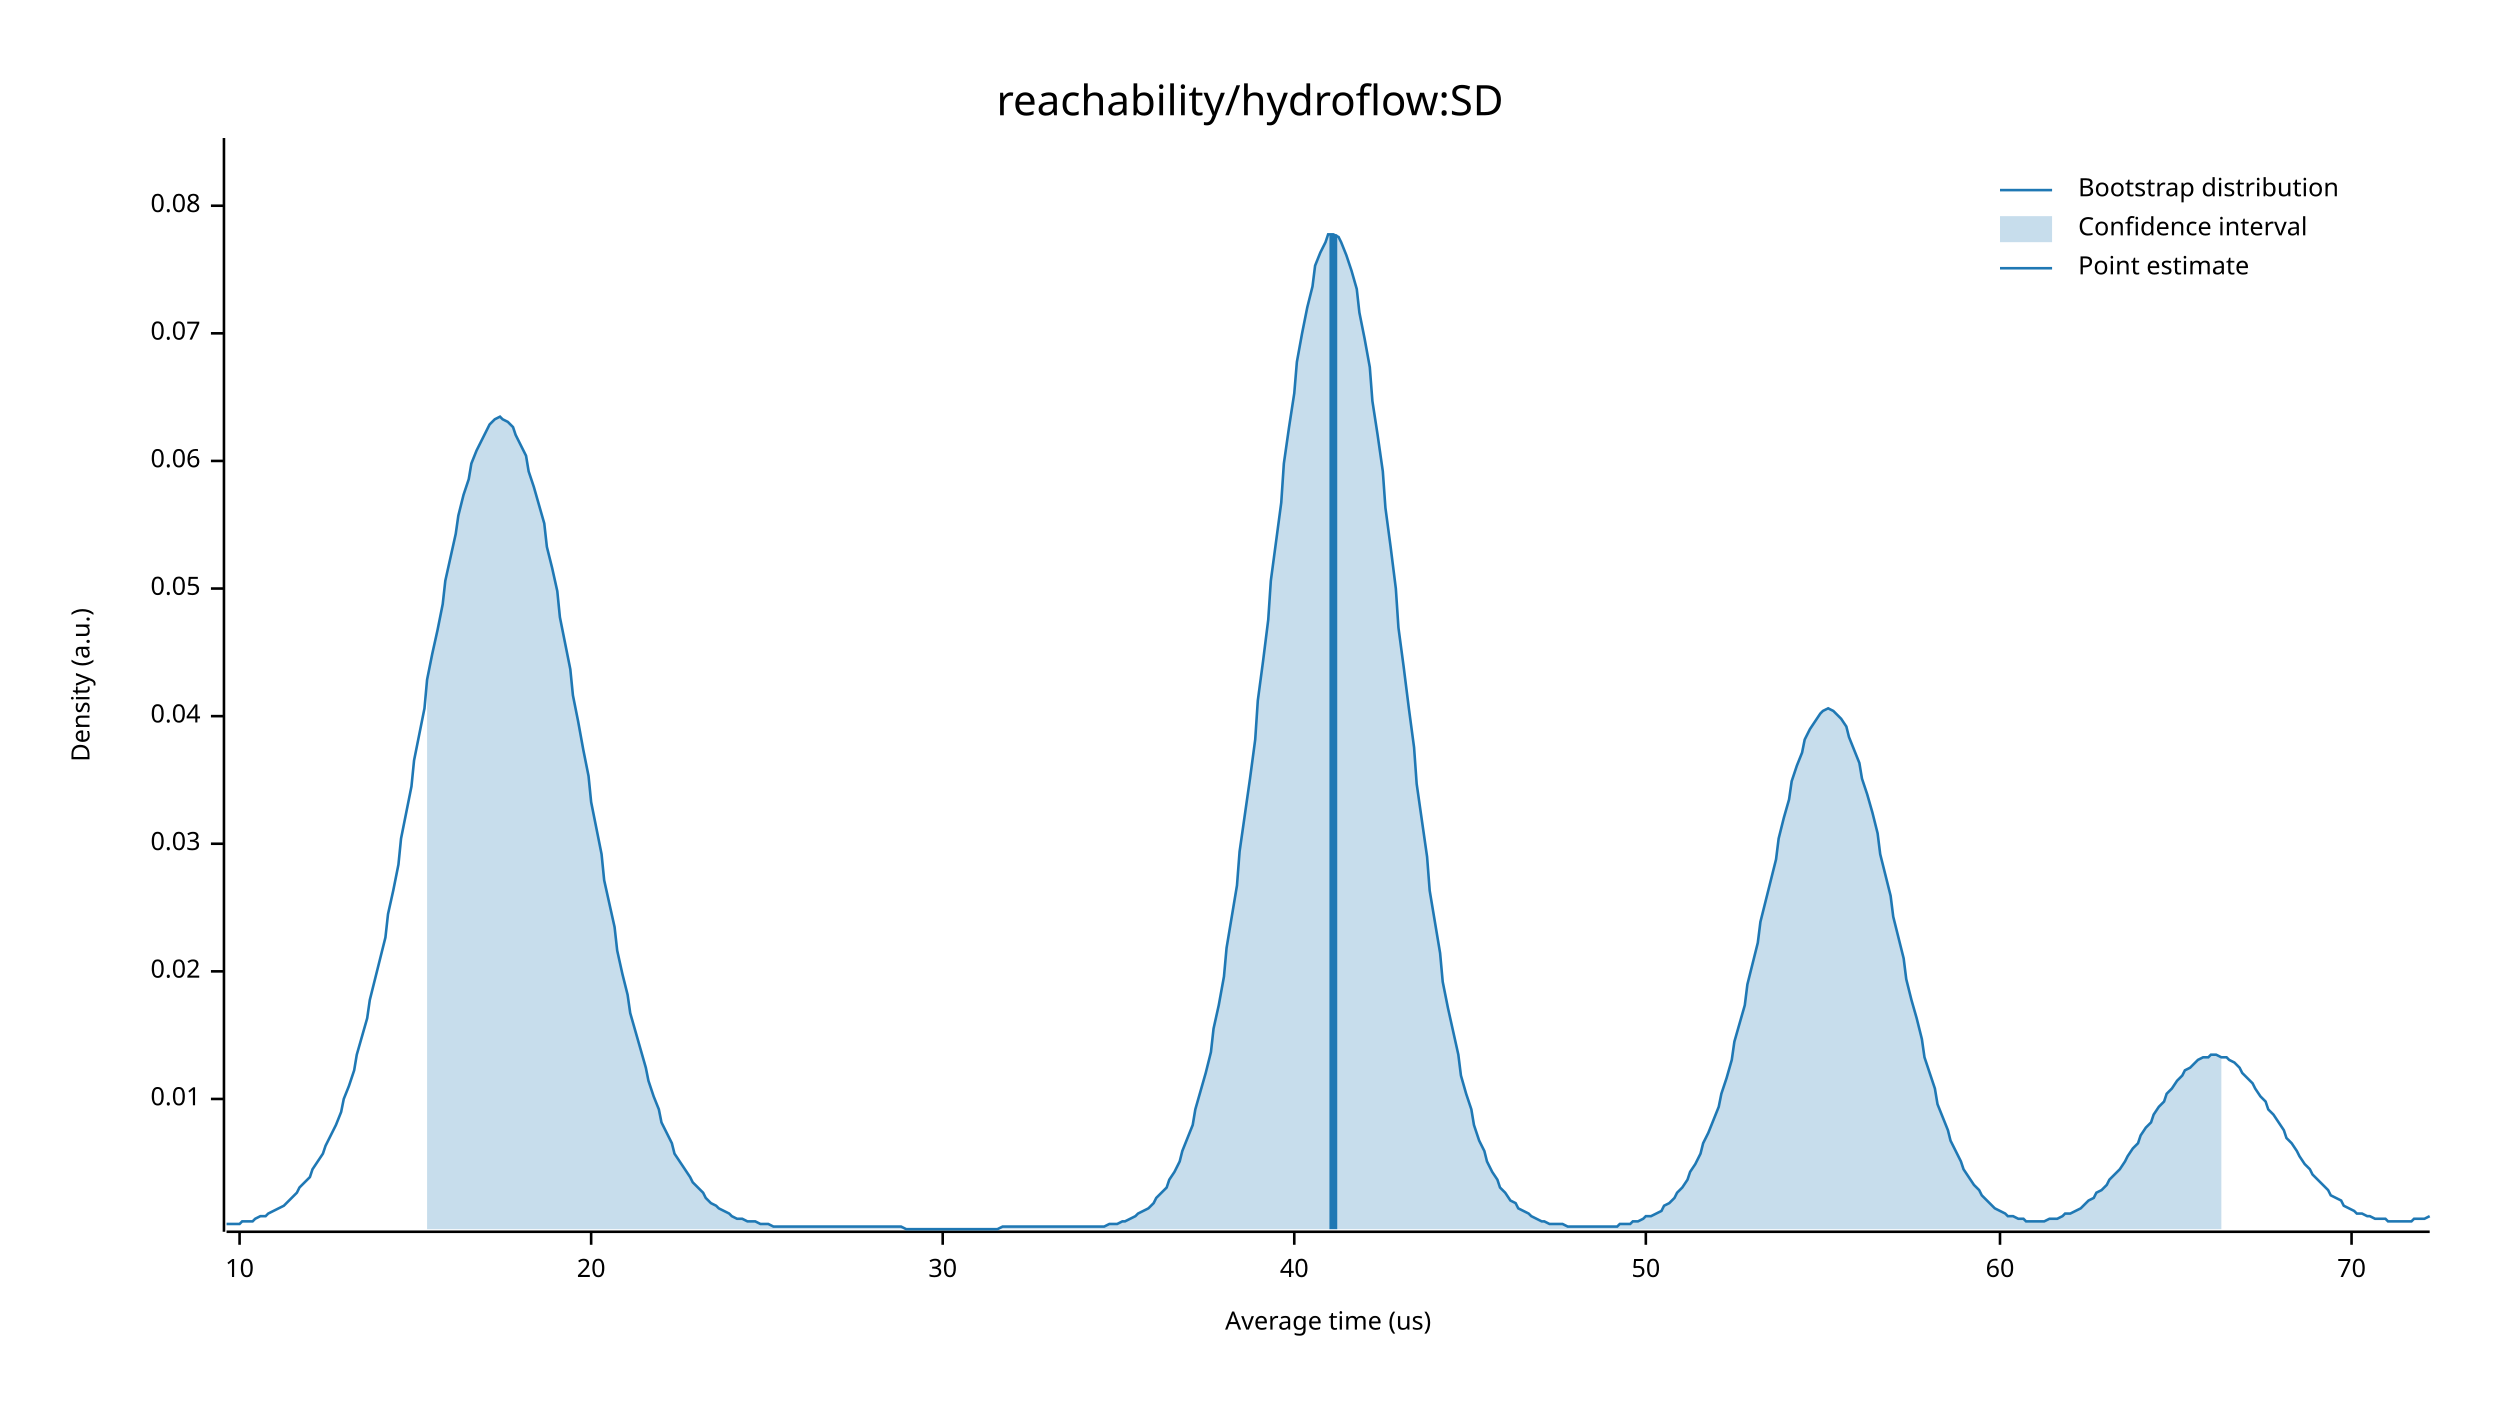
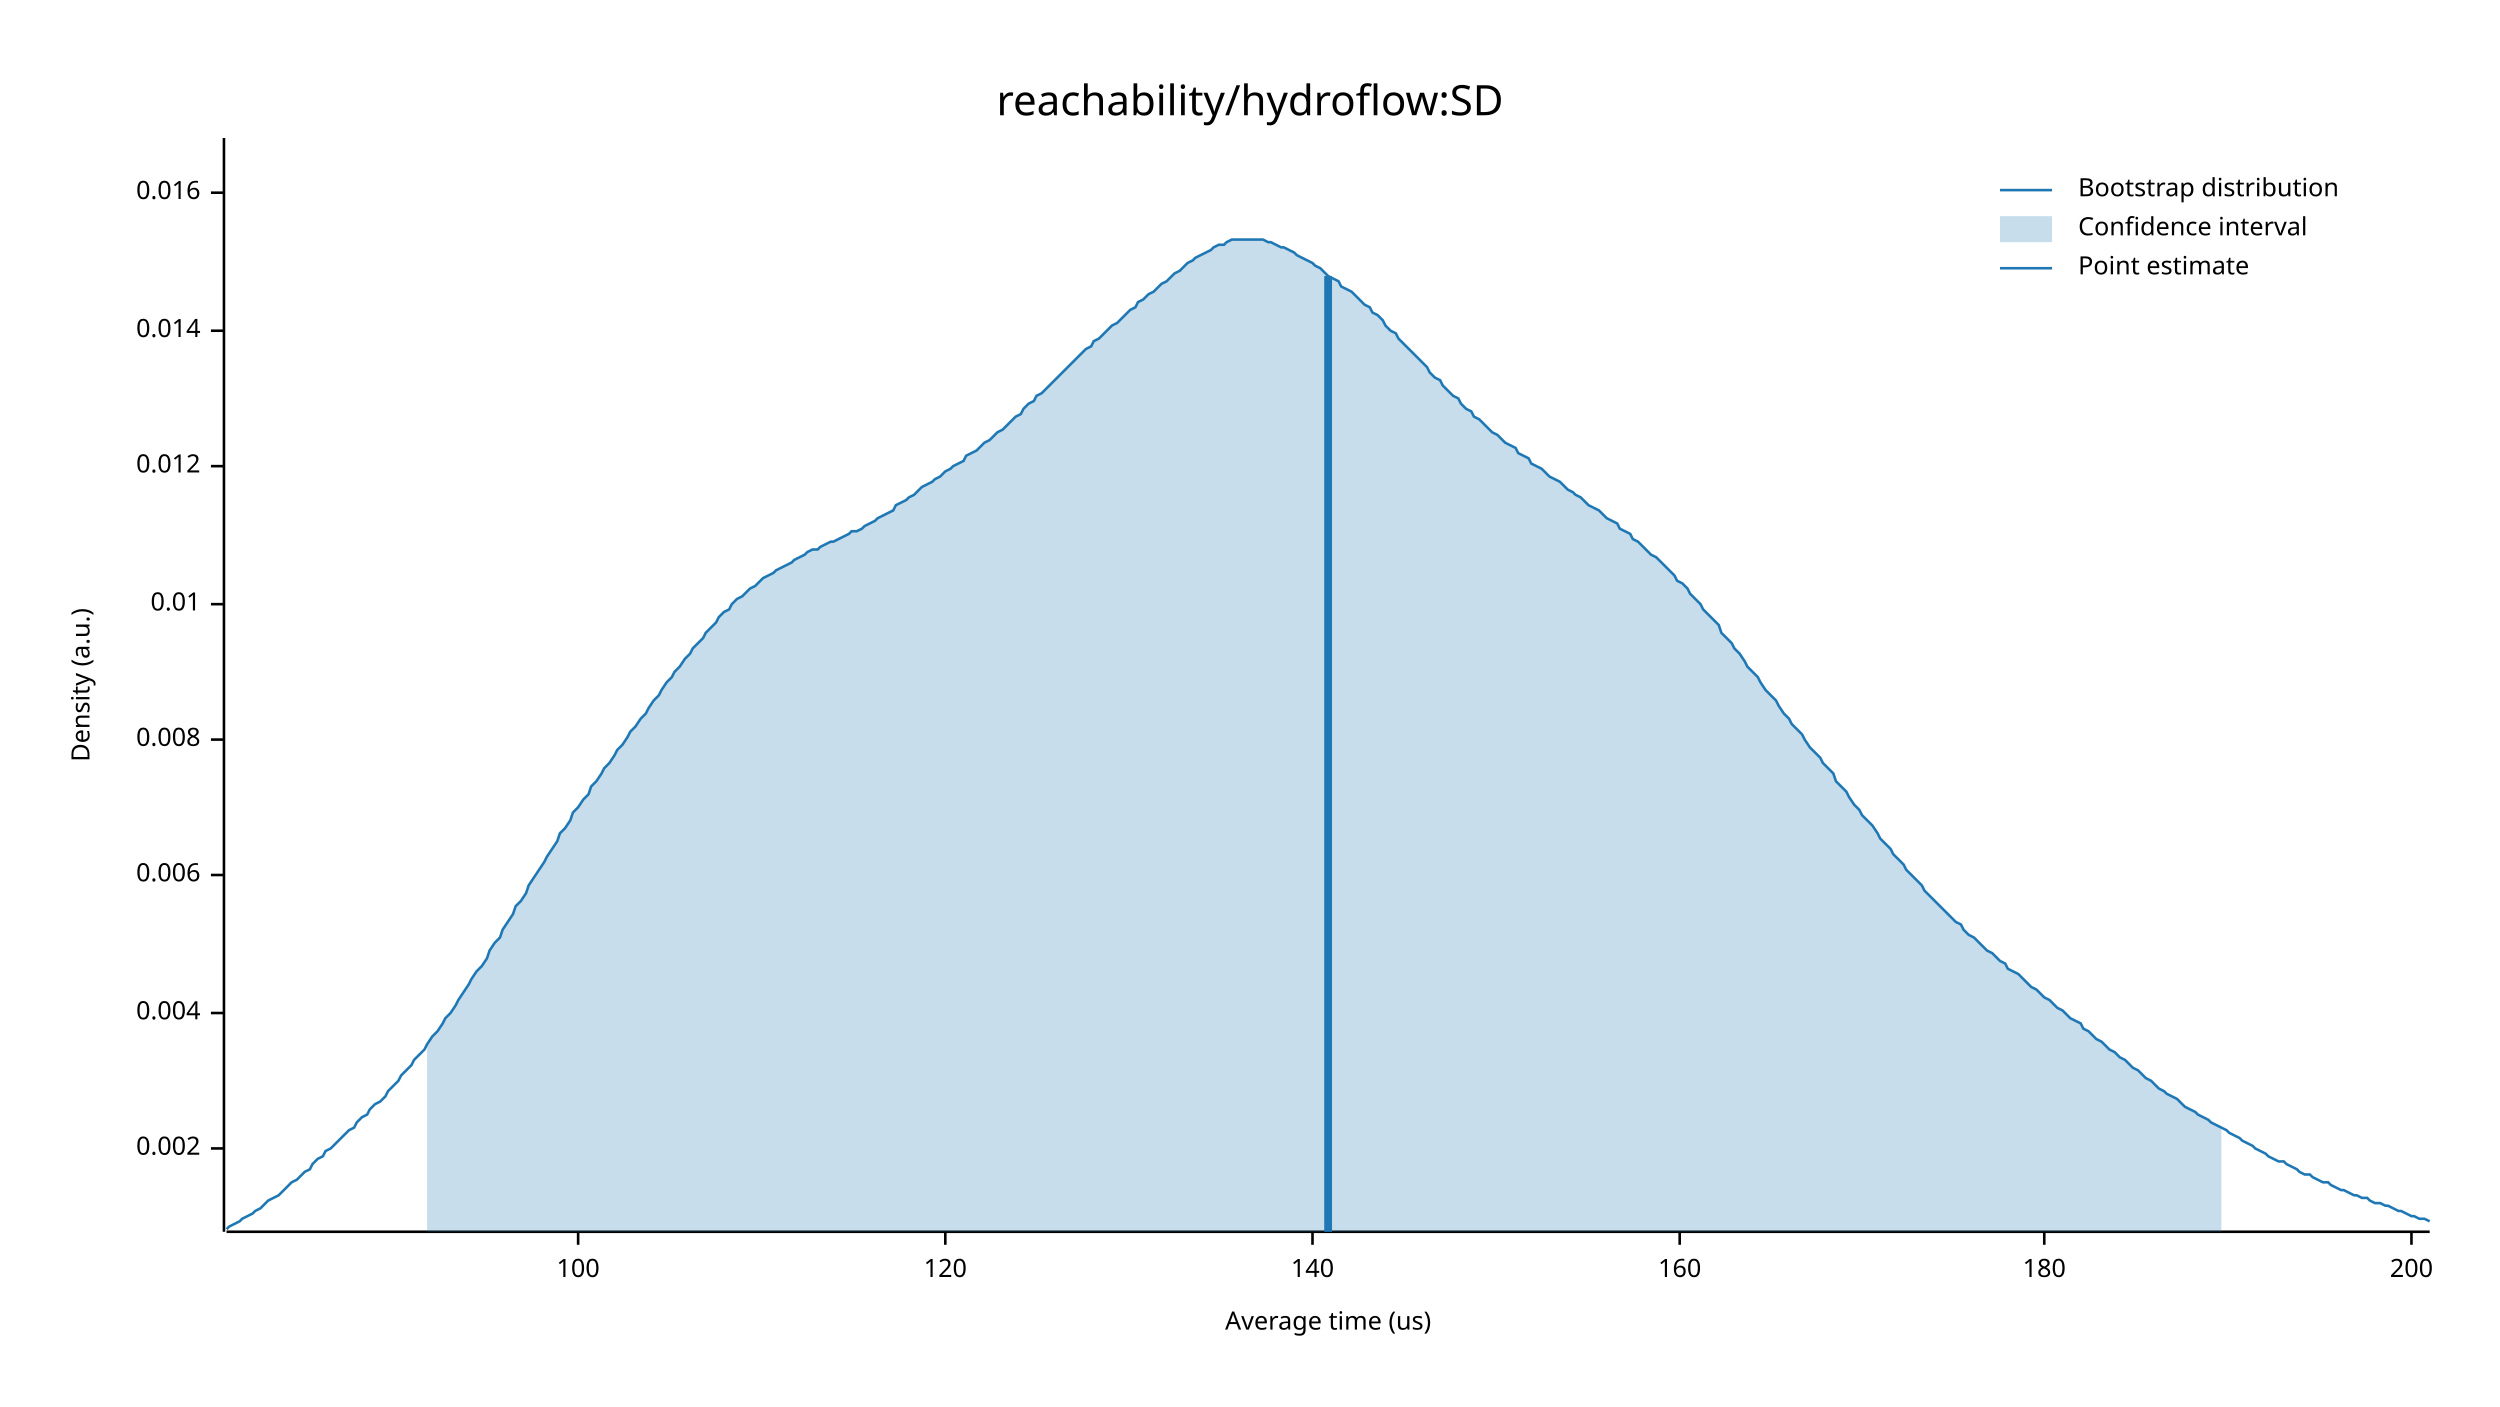
<svg xmlns="http://www.w3.org/2000/svg" width="960" height="540" viewBox="0 0 960 540">
  <text x="480" y="32" dy="0.76em" text-anchor="middle" font-family="sans-serif" font-size="16.129" opacity="1" fill="#000000">
reachability/hydroflow:SD
</text>
  <text x="27" y="263" dy="0.76em" text-anchor="middle" font-family="sans-serif" font-size="9.677" opacity="1" fill="#000000" transform="rotate(270, 27, 263)">
Density (a.u.)
</text>
  <text x="510" y="513" dy="-0.5ex" text-anchor="middle" font-family="sans-serif" font-size="9.677" opacity="1" fill="#000000">
Average time (us)
</text>
  <polyline fill="none" opacity="1" stroke="#000000" stroke-width="1" points="86,53 86,473 " />
-   <text x="77" y="422" dy="0.5ex" text-anchor="end" font-family="sans-serif" font-size="9.677" opacity="1" fill="#000000">
+   <text x="77" y="441" dy="0.5ex" text-anchor="end" font-family="sans-serif" font-size="9.677" opacity="1" fill="#000000">
+ 0.002
+ </text>
+   <polyline fill="none" opacity="1" stroke="#000000" stroke-width="1" points="81,441 86,441 " />
+   <text x="77" y="389" dy="0.5ex" text-anchor="end" font-family="sans-serif" font-size="9.677" opacity="1" fill="#000000">
+ 0.004
+ </text>
+   <polyline fill="none" opacity="1" stroke="#000000" stroke-width="1" points="81,389 86,389 " />
+   <text x="77" y="336" dy="0.5ex" text-anchor="end" font-family="sans-serif" font-size="9.677" opacity="1" fill="#000000">
+ 0.006
+ </text>
+   <polyline fill="none" opacity="1" stroke="#000000" stroke-width="1" points="81,336 86,336 " />
+   <text x="77" y="284" dy="0.5ex" text-anchor="end" font-family="sans-serif" font-size="9.677" opacity="1" fill="#000000">
+ 0.008
+ </text>
+   <polyline fill="none" opacity="1" stroke="#000000" stroke-width="1" points="81,284 86,284 " />
+   <text x="77" y="232" dy="0.5ex" text-anchor="end" font-family="sans-serif" font-size="9.677" opacity="1" fill="#000000">
0.01
</text>
-   <polyline fill="none" opacity="1" stroke="#000000" stroke-width="1" points="81,422 86,422 " />
-   <text x="77" y="373" dy="0.5ex" text-anchor="end" font-family="sans-serif" font-size="9.677" opacity="1" fill="#000000">
- 0.02
+   <polyline fill="none" opacity="1" stroke="#000000" stroke-width="1" points="81,232 86,232 " />
+   <text x="77" y="179" dy="0.5ex" text-anchor="end" font-family="sans-serif" font-size="9.677" opacity="1" fill="#000000">
+ 0.012
</text>
-   <polyline fill="none" opacity="1" stroke="#000000" stroke-width="1" points="81,373 86,373 " />
-   <text x="77" y="324" dy="0.5ex" text-anchor="end" font-family="sans-serif" font-size="9.677" opacity="1" fill="#000000">
- 0.03
+   <polyline fill="none" opacity="1" stroke="#000000" stroke-width="1" points="81,179 86,179 " />
+   <text x="77" y="127" dy="0.5ex" text-anchor="end" font-family="sans-serif" font-size="9.677" opacity="1" fill="#000000">
+ 0.014
</text>
-   <polyline fill="none" opacity="1" stroke="#000000" stroke-width="1" points="81,324 86,324 " />
-   <text x="77" y="275" dy="0.5ex" text-anchor="end" font-family="sans-serif" font-size="9.677" opacity="1" fill="#000000">
- 0.04
+   <polyline fill="none" opacity="1" stroke="#000000" stroke-width="1" points="81,127 86,127 " />
+   <text x="77" y="74" dy="0.5ex" text-anchor="end" font-family="sans-serif" font-size="9.677" opacity="1" fill="#000000">
+ 0.016
</text>
-   <polyline fill="none" opacity="1" stroke="#000000" stroke-width="1" points="81,275 86,275 " />
-   <text x="77" y="226" dy="0.5ex" text-anchor="end" font-family="sans-serif" font-size="9.677" opacity="1" fill="#000000">
- 0.05
+   <polyline fill="none" opacity="1" stroke="#000000" stroke-width="1" points="81,74 86,74 " />
+   <polyline fill="none" opacity="1" stroke="#000000" stroke-width="1" points="87,473 933,473 " />
+   <text x="222" y="483" dy="0.76em" text-anchor="middle" font-family="sans-serif" font-size="9.677" opacity="1" fill="#000000">
+ 100
</text>
-   <polyline fill="none" opacity="1" stroke="#000000" stroke-width="1" points="81,226 86,226 " />
-   <text x="77" y="177" dy="0.5ex" text-anchor="end" font-family="sans-serif" font-size="9.677" opacity="1" fill="#000000">
- 0.06
+   <polyline fill="none" opacity="1" stroke="#000000" stroke-width="1" points="222,473 222,478 " />
+   <text x="363" y="483" dy="0.76em" text-anchor="middle" font-family="sans-serif" font-size="9.677" opacity="1" fill="#000000">
+ 120
</text>
-   <polyline fill="none" opacity="1" stroke="#000000" stroke-width="1" points="81,177 86,177 " />
-   <text x="77" y="128" dy="0.5ex" text-anchor="end" font-family="sans-serif" font-size="9.677" opacity="1" fill="#000000">
- 0.07
+   <polyline fill="none" opacity="1" stroke="#000000" stroke-width="1" points="363,473 363,478 " />
+   <text x="504" y="483" dy="0.76em" text-anchor="middle" font-family="sans-serif" font-size="9.677" opacity="1" fill="#000000">
+ 140
</text>
-   <polyline fill="none" opacity="1" stroke="#000000" stroke-width="1" points="81,128 86,128 " />
-   <text x="77" y="79" dy="0.5ex" text-anchor="end" font-family="sans-serif" font-size="9.677" opacity="1" fill="#000000">
- 0.08
+   <polyline fill="none" opacity="1" stroke="#000000" stroke-width="1" points="504,473 504,478 " />
+   <text x="645" y="483" dy="0.76em" text-anchor="middle" font-family="sans-serif" font-size="9.677" opacity="1" fill="#000000">
+ 160
</text>
-   <polyline fill="none" opacity="1" stroke="#000000" stroke-width="1" points="81,79 86,79 " />
-   <polyline fill="none" opacity="1" stroke="#000000" stroke-width="1" points="87,473 933,473 " />
-   <text x="92" y="483" dy="0.76em" text-anchor="middle" font-family="sans-serif" font-size="9.677" opacity="1" fill="#000000">
- 10
+   <polyline fill="none" opacity="1" stroke="#000000" stroke-width="1" points="645,473 645,478 " />
+   <text x="785" y="483" dy="0.76em" text-anchor="middle" font-family="sans-serif" font-size="9.677" opacity="1" fill="#000000">
+ 180
</text>
-   <polyline fill="none" opacity="1" stroke="#000000" stroke-width="1" points="92,473 92,478 " />
-   <text x="227" y="483" dy="0.76em" text-anchor="middle" font-family="sans-serif" font-size="9.677" opacity="1" fill="#000000">
- 20
+   <polyline fill="none" opacity="1" stroke="#000000" stroke-width="1" points="785,473 785,478 " />
+   <text x="926" y="483" dy="0.76em" text-anchor="middle" font-family="sans-serif" font-size="9.677" opacity="1" fill="#000000">
+ 200
</text>
-   <polyline fill="none" opacity="1" stroke="#000000" stroke-width="1" points="227,473 227,478 " />
-   <text x="362" y="483" dy="0.76em" text-anchor="middle" font-family="sans-serif" font-size="9.677" opacity="1" fill="#000000">
- 30
- </text>
-   <polyline fill="none" opacity="1" stroke="#000000" stroke-width="1" points="362,473 362,478 " />
-   <text x="497" y="483" dy="0.76em" text-anchor="middle" font-family="sans-serif" font-size="9.677" opacity="1" fill="#000000">
- 40
- </text>
-   <polyline fill="none" opacity="1" stroke="#000000" stroke-width="1" points="497,473 497,478 " />
-   <text x="632" y="483" dy="0.76em" text-anchor="middle" font-family="sans-serif" font-size="9.677" opacity="1" fill="#000000">
- 50
- </text>
-   <polyline fill="none" opacity="1" stroke="#000000" stroke-width="1" points="632,473 632,478 " />
-   <text x="768" y="483" dy="0.76em" text-anchor="middle" font-family="sans-serif" font-size="9.677" opacity="1" fill="#000000">
- 60
- </text>
-   <polyline fill="none" opacity="1" stroke="#000000" stroke-width="1" points="768,473 768,478 " />
-   <text x="903" y="483" dy="0.76em" text-anchor="middle" font-family="sans-serif" font-size="9.677" opacity="1" fill="#000000">
- 70
- </text>
-   <polyline fill="none" opacity="1" stroke="#000000" stroke-width="1" points="903,473 903,478 " />
-   <polyline fill="none" opacity="1" stroke="#1F78B4" stroke-width="1" points="87,470 88,470 90,470 92,470 93,469 95,469 97,469 98,468 100,467 102,467 103,466 105,465 107,464 109,463 110,462 112,460 114,458 115,456 117,454 119,452 120,449 122,446 124,443 125,440 127,436 129,432 131,427 132,422 134,417 136,411 137,405 139,398 141,391 142,384 144,376 146,368 148,360 149,351 151,342 153,332 154,322 156,312 158,302 159,292 161,282 163,272 164,261 166,251 168,242 170,232 171,223 173,214 175,205 176,198 178,190 180,184 181,178 183,173 185,169 187,165 188,163 190,161 192,160 193,161 195,162 197,164 198,167 200,171 202,175 203,181 205,187 207,194 209,201 210,210 212,218 214,227 215,237 217,247 219,257 220,267 222,277 224,288 226,298 227,308 229,318 231,328 232,338 234,347 236,356 237,365 239,374 241,382 242,389 244,396 246,403 248,410 249,415 251,421 253,426 254,431 256,435 258,439 259,443 261,446 263,449 265,452 266,454 268,456 270,458 271,460 273,462 275,463 276,464 278,465 280,466 281,467 283,468 285,468 287,469 288,469 290,469 292,470 293,470 295,470 297,471 298,471 300,471 302,471 304,471 305,471 307,471 309,471 310,471 312,471 314,471 315,471 317,471 319,471 320,471 322,471 324,471 326,471 327,471 329,471 331,471 332,471 334,471 336,471 337,471 339,471 341,471 343,471 344,471 346,471 348,472 349,472 351,472 353,472 354,472 356,472 358,472 359,472 361,472 363,472 365,472 366,472 368,472 370,472 371,472 373,472 375,472 376,472 378,472 380,472 381,472 383,472 385,471 387,471 388,471 390,471 392,471 393,471 395,471 397,471 398,471 400,471 402,471 404,471 405,471 407,471 409,471 410,471 412,471 414,471 415,471 417,471 419,471 420,471 422,471 424,471 426,470 427,470 429,470 431,469 432,469 434,468 436,467 437,466 439,465 441,464 443,462 444,460 446,458 448,456 449,453 451,450 453,446 454,442 456,437 458,432 459,426 461,419 463,412 465,404 466,395 468,386 470,375 471,364 473,352 475,340 476,327 478,313 480,299 482,284 483,269 485,254 487,238 488,223 490,208 492,193 493,178 495,164 497,151 498,139 500,128 502,118 504,110 505,102 507,97 509,93 510,90 512,90 514,91 515,93 517,98 519,104 521,111 522,120 524,130 526,141 527,154 529,167 531,181 532,195 534,210 536,226 537,241 539,256 541,272 543,287 544,301 546,315 548,329 549,342 551,354 553,366 554,377 556,387 558,396 560,405 561,413 563,420 565,426 566,432 568,438 570,442 571,446 573,450 575,453 576,456 578,458 580,461 582,462 583,464 585,465 587,466 588,467 590,468 592,469 593,469 595,470 597,470 599,470 600,470 602,471 604,471 605,471 607,471 609,471 610,471 612,471 614,471 615,471 617,471 619,471 621,471 622,470 624,470 626,470 627,469 629,469 631,468 632,467 634,467 636,466 638,465 639,463 641,462 643,460 644,458 646,456 648,453 649,450 651,447 653,443 654,439 656,435 658,430 660,425 661,420 663,414 665,407 666,400 668,393 670,386 671,378 673,370 675,362 676,354 678,346 680,338 682,330 683,322 685,314 687,307 688,300 690,294 692,289 693,284 695,280 697,277 699,274 700,273 702,272 704,273 705,274 707,276 709,279 710,283 712,288 714,293 715,299 717,305 719,312 721,320 722,328 724,336 726,344 727,352 729,360 731,368 732,376 734,384 736,391 738,399 739,406 741,412 743,418 744,424 746,429 748,434 749,438 751,442 753,446 754,449 756,452 758,455 760,457 761,459 763,461 765,463 766,464 768,465 770,466 771,467 773,467 775,468 777,468 778,469 780,469 782,469 783,469 785,469 787,468 788,468 790,468 792,467 793,466 795,466 797,465 799,464 800,463 802,461 804,460 805,458 807,457 809,455 810,453 812,451 814,449 816,446 817,444 819,441 821,439 822,436 824,433 826,431 827,428 829,425 831,423 832,420 834,418 836,415 838,413 839,411 841,410 843,408 844,407 846,406 848,406 849,405 851,405 853,406 855,406 856,407 858,408 860,410 861,412 863,414 865,416 866,418 868,421 870,423 871,426 873,428 875,431 877,434 878,437 880,439 882,442 883,444 885,447 887,449 888,451 890,453 892,455 894,457 895,459 897,460 899,461 900,463 902,464 904,465 905,466 907,466 909,467 910,467 912,468 914,468 916,468 917,469 919,469 921,469 922,469 924,469 926,469 927,468 929,468 931,468 933,467 " />
-   <polygon opacity="0.25" fill="#1F78B4" points="164,261 166,251 168,242 170,232 171,223 173,214 175,205 176,198 178,190 180,184 181,178 183,173 185,169 187,165 188,163 190,161 192,160 193,161 195,162 197,164 198,167 200,171 202,175 203,181 205,187 207,194 209,201 210,210 212,218 214,227 215,237 217,247 219,257 220,267 222,277 224,288 226,298 227,308 229,318 231,328 232,338 234,347 236,356 237,365 239,374 241,382 242,389 244,396 246,403 248,410 249,415 251,421 253,426 254,431 256,435 258,439 259,443 261,446 263,449 265,452 266,454 268,456 270,458 271,460 273,462 275,463 276,464 278,465 280,466 281,467 283,468 285,468 287,469 288,469 290,469 292,470 293,470 295,470 297,471 298,471 300,471 302,471 304,471 305,471 307,471 309,471 310,471 312,471 314,471 315,471 317,471 319,471 320,471 322,471 324,471 326,471 327,471 329,471 331,471 332,471 334,471 336,471 337,471 339,471 341,471 343,471 344,471 346,471 348,472 349,472 351,472 353,472 354,472 356,472 358,472 359,472 361,472 363,472 365,472 366,472 368,472 370,472 371,472 373,472 375,472 376,472 378,472 380,472 381,472 383,472 385,471 387,471 388,471 390,471 392,471 393,471 395,471 397,471 398,471 400,471 402,471 404,471 405,471 407,471 409,471 410,471 412,471 414,471 415,471 417,471 419,471 420,471 422,471 424,471 426,470 427,470 429,470 431,469 432,469 434,468 436,467 437,466 439,465 441,464 443,462 444,460 446,458 448,456 449,453 451,450 453,446 454,442 456,437 458,432 459,426 461,419 463,412 465,404 466,395 468,386 470,375 471,364 473,352 475,340 476,327 478,313 480,299 482,284 483,269 485,254 487,238 488,223 490,208 492,193 493,178 495,164 497,151 498,139 500,128 502,118 504,110 505,102 507,97 509,93 510,90 512,90 514,91 515,93 517,98 519,104 521,111 522,120 524,130 526,141 527,154 529,167 531,181 532,195 534,210 536,226 537,241 539,256 541,272 543,287 544,301 546,315 548,329 549,342 551,354 553,366 554,377 556,387 558,396 560,405 561,413 563,420 565,426 566,432 568,438 570,442 571,446 573,450 575,453 576,456 578,458 580,461 582,462 583,464 585,465 587,466 588,467 590,468 592,469 593,469 595,470 597,470 599,470 600,470 602,471 604,471 605,471 607,471 609,471 610,471 612,471 614,471 615,471 617,471 619,471 621,471 622,470 624,470 626,470 627,469 629,469 631,468 632,467 634,467 636,466 638,465 639,463 641,462 643,460 644,458 646,456 648,453 649,450 651,447 653,443 654,439 656,435 658,430 660,425 661,420 663,414 665,407 666,400 668,393 670,386 671,378 673,370 675,362 676,354 678,346 680,338 682,330 683,322 685,314 687,307 688,300 690,294 692,289 693,284 695,280 697,277 699,274 700,273 702,272 704,273 705,274 707,276 709,279 710,283 712,288 714,293 715,299 717,305 719,312 721,320 722,328 724,336 726,344 727,352 729,360 731,368 732,376 734,384 736,391 738,399 739,406 741,412 743,418 744,424 746,429 748,434 749,438 751,442 753,446 754,449 756,452 758,455 760,457 761,459 763,461 765,463 766,464 768,465 770,466 771,467 773,467 775,468 777,468 778,469 780,469 782,469 783,469 785,469 787,468 788,468 790,468 792,467 793,466 795,466 797,465 799,464 800,463 802,461 804,460 805,458 807,457 809,455 810,453 812,451 814,449 816,446 817,444 819,441 821,439 822,436 824,433 826,431 827,428 829,425 831,423 832,420 834,418 836,415 838,413 839,411 841,410 843,408 844,407 846,406 848,406 849,405 851,405 853,406 853,472 164,472 " />
-   <polyline fill="none" opacity="1" stroke="#1F78B4" stroke-width="3" points="512,472 512,90 " />
+   <polyline fill="none" opacity="1" stroke="#000000" stroke-width="1" points="926,473 926,478 " />
+   <polyline fill="none" opacity="1" stroke="#1F78B4" stroke-width="1" points="87,472 88,471 90,470 92,469 93,468 95,467 97,466 98,465 100,464 102,462 103,461 105,460 107,459 109,457 110,456 112,454 114,453 115,452 117,450 119,449 120,447 122,445 124,444 125,442 127,441 129,439 131,437 132,436 134,434 136,433 137,431 139,429 141,428 142,426 144,424 146,423 148,421 149,419 151,417 153,415 154,413 156,411 158,409 159,407 161,405 163,403 164,401 166,398 168,396 170,393 171,391 173,389 175,386 176,384 178,381 180,378 181,376 183,373 185,371 187,368 188,365 190,362 192,360 193,357 195,354 197,351 198,348 200,346 202,343 203,340 205,337 207,334 209,331 210,329 212,326 214,323 215,320 217,318 219,315 220,312 222,310 224,307 226,305 227,302 229,300 231,297 232,295 234,293 236,290 237,288 239,286 241,283 242,281 244,279 246,276 248,274 249,272 251,269 253,267 254,265 256,262 258,260 259,258 261,256 263,253 265,251 266,249 268,247 270,245 271,243 273,241 275,239 276,237 278,235 280,234 281,232 283,230 285,229 287,227 288,226 290,225 292,223 293,222 295,221 297,220 298,219 300,218 302,217 304,216 305,215 307,214 309,213 310,212 312,211 314,211 315,210 317,209 319,208 320,208 322,207 324,206 326,205 327,204 329,204 331,203 332,202 334,201 336,200 337,199 339,198 341,197 343,196 344,194 346,193 348,192 349,191 351,190 353,188 354,187 356,186 358,185 359,184 361,183 363,181 365,180 366,179 368,178 370,177 371,175 373,174 375,173 376,172 378,170 380,169 381,168 383,166 385,165 387,163 388,162 390,160 392,159 393,157 395,155 397,154 398,152 400,151 402,149 404,147 405,146 407,144 409,142 410,141 412,139 414,137 415,136 417,134 419,133 420,131 422,130 424,128 426,126 427,125 429,124 431,122 432,121 434,119 436,118 437,116 439,115 441,113 443,112 444,111 446,109 448,108 449,107 451,105 453,104 454,103 456,101 458,100 459,99 461,98 463,97 465,96 466,95 468,94 470,94 471,93 473,92 475,92 476,92 478,92 480,92 482,92 483,92 485,92 487,93 488,93 490,94 492,95 493,95 495,96 497,97 498,98 500,99 502,100 504,101 505,102 507,103 509,105 510,106 512,107 514,108 515,110 517,111 519,112 521,114 522,115 524,117 526,118 527,120 529,121 531,123 532,125 534,127 536,128 537,130 539,132 541,134 543,136 544,137 546,139 548,141 549,143 551,145 553,146 554,148 556,150 558,152 560,153 561,155 563,157 565,158 566,160 568,161 570,163 571,164 573,166 575,167 576,168 578,170 580,171 582,172 583,174 585,175 587,176 588,178 590,179 592,180 593,181 595,183 597,184 599,185 600,186 602,188 604,189 605,190 607,191 609,193 610,194 612,195 614,196 615,197 617,199 619,200 621,201 622,203 624,204 626,205 627,207 629,208 631,210 632,211 634,213 636,214 638,216 639,217 641,219 643,221 644,223 646,224 648,226 649,228 651,230 653,232 654,234 656,236 658,238 660,240 661,243 663,245 665,247 666,249 668,251 670,254 671,256 673,258 675,260 676,262 678,265 680,267 682,269 683,271 685,274 687,276 688,278 690,280 692,282 693,284 695,287 697,289 699,291 700,293 702,295 704,297 705,300 707,302 709,304 710,306 712,309 714,311 715,313 717,315 719,317 721,320 722,322 724,324 726,326 727,328 729,330 731,332 732,334 734,336 736,338 738,340 739,342 741,344 743,346 744,347 746,349 748,351 749,352 751,354 753,355 754,357 756,359 758,360 760,362 761,363 763,365 765,366 766,367 768,369 770,370 771,372 773,373 775,374 777,376 778,377 780,379 782,380 783,381 785,383 787,384 788,385 790,387 792,388 793,389 795,391 797,392 799,393 800,395 802,396 804,398 805,399 807,400 809,402 810,403 812,404 814,406 816,407 817,408 819,410 821,411 822,412 824,414 826,415 827,416 829,418 831,419 832,420 834,421 836,422 838,424 839,425 841,426 843,427 844,428 846,429 848,430 849,431 851,432 853,433 855,434 856,435 858,436 860,437 861,438 863,439 865,440 866,441 868,442 870,443 871,444 873,445 875,446 877,446 878,447 880,448 882,449 883,450 885,451 887,451 888,452 890,453 892,454 894,454 895,455 897,456 899,457 900,457 902,458 904,459 905,459 907,460 909,460 910,461 912,462 914,462 916,463 917,463 919,464 921,465 922,465 924,466 926,467 927,467 929,468 931,468 933,469 " />
+   <polygon opacity="0.25" fill="#1F78B4" points="164,401 166,398 168,396 170,393 171,391 173,389 175,386 176,384 178,381 180,378 181,376 183,373 185,371 187,368 188,365 190,362 192,360 193,357 195,354 197,351 198,348 200,346 202,343 203,340 205,337 207,334 209,331 210,329 212,326 214,323 215,320 217,318 219,315 220,312 222,310 224,307 226,305 227,302 229,300 231,297 232,295 234,293 236,290 237,288 239,286 241,283 242,281 244,279 246,276 248,274 249,272 251,269 253,267 254,265 256,262 258,260 259,258 261,256 263,253 265,251 266,249 268,247 270,245 271,243 273,241 275,239 276,237 278,235 280,234 281,232 283,230 285,229 287,227 288,226 290,225 292,223 293,222 295,221 297,220 298,219 300,218 302,217 304,216 305,215 307,214 309,213 310,212 312,211 314,211 315,210 317,209 319,208 320,208 322,207 324,206 326,205 327,204 329,204 331,203 332,202 334,201 336,200 337,199 339,198 341,197 343,196 344,194 346,193 348,192 349,191 351,190 353,188 354,187 356,186 358,185 359,184 361,183 363,181 365,180 366,179 368,178 370,177 371,175 373,174 375,173 376,172 378,170 380,169 381,168 383,166 385,165 387,163 388,162 390,160 392,159 393,157 395,155 397,154 398,152 400,151 402,149 404,147 405,146 407,144 409,142 410,141 412,139 414,137 415,136 417,134 419,133 420,131 422,130 424,128 426,126 427,125 429,124 431,122 432,121 434,119 436,118 437,116 439,115 441,113 443,112 444,111 446,109 448,108 449,107 451,105 453,104 454,103 456,101 458,100 459,99 461,98 463,97 465,96 466,95 468,94 470,94 471,93 473,92 475,92 476,92 478,92 480,92 482,92 483,92 485,92 487,93 488,93 490,94 492,95 493,95 495,96 497,97 498,98 500,99 502,100 504,101 505,102 507,103 509,105 510,106 512,107 514,108 515,110 517,111 519,112 521,114 522,115 524,117 526,118 527,120 529,121 531,123 532,125 534,127 536,128 537,130 539,132 541,134 543,136 544,137 546,139 548,141 549,143 551,145 553,146 554,148 556,150 558,152 560,153 561,155 563,157 565,158 566,160 568,161 570,163 571,164 573,166 575,167 576,168 578,170 580,171 582,172 583,174 585,175 587,176 588,178 590,179 592,180 593,181 595,183 597,184 599,185 600,186 602,188 604,189 605,190 607,191 609,193 610,194 612,195 614,196 615,197 617,199 619,200 621,201 622,203 624,204 626,205 627,207 629,208 631,210 632,211 634,213 636,214 638,216 639,217 641,219 643,221 644,223 646,224 648,226 649,228 651,230 653,232 654,234 656,236 658,238 660,240 661,243 663,245 665,247 666,249 668,251 670,254 671,256 673,258 675,260 676,262 678,265 680,267 682,269 683,271 685,274 687,276 688,278 690,280 692,282 693,284 695,287 697,289 699,291 700,293 702,295 704,297 705,300 707,302 709,304 710,306 712,309 714,311 715,313 717,315 719,317 721,320 722,322 724,324 726,326 727,328 729,330 731,332 732,334 734,336 736,338 738,340 739,342 741,344 743,346 744,347 746,349 748,351 749,352 751,354 753,355 754,357 756,359 758,360 760,362 761,363 763,365 765,366 766,367 768,369 770,370 771,372 773,373 775,374 777,376 778,377 780,379 782,380 783,381 785,383 787,384 788,385 790,387 792,388 793,389 795,391 797,392 799,393 800,395 802,396 804,398 805,399 807,400 809,402 810,403 812,404 814,406 816,407 817,408 819,410 821,411 822,412 824,414 826,415 827,416 829,418 831,419 832,420 834,421 836,422 838,424 839,425 841,426 843,427 844,428 846,429 848,430 849,431 851,432 853,433 853,473 164,473 " />
+   <polyline fill="none" opacity="1" stroke="#1F78B4" stroke-width="3" points="510,473 510,106 " />
  <text x="798" y="68" dy="0.76em" text-anchor="start" font-family="sans-serif" font-size="9.677" opacity="1" fill="#000000">
Bootstrap distribution
</text>
  <text x="798" y="83" dy="0.76em" text-anchor="start" font-family="sans-serif" font-size="9.677" opacity="1" fill="#000000">
Confidence interval
</text>
  <text x="798" y="98" dy="0.76em" text-anchor="start" font-family="sans-serif" font-size="9.677" opacity="1" fill="#000000">
Point estimate
</text>
  <polyline fill="none" opacity="1" stroke="#1F78B4" stroke-width="1" points="768,73 788,73 " />
  <rect x="768" y="83" width="20" height="10" opacity="0.25" fill="#1F78B4" stroke="none" />
  <polyline fill="none" opacity="1" stroke="#1F78B4" stroke-width="1" points="768,103 788,103 " />
</svg>
